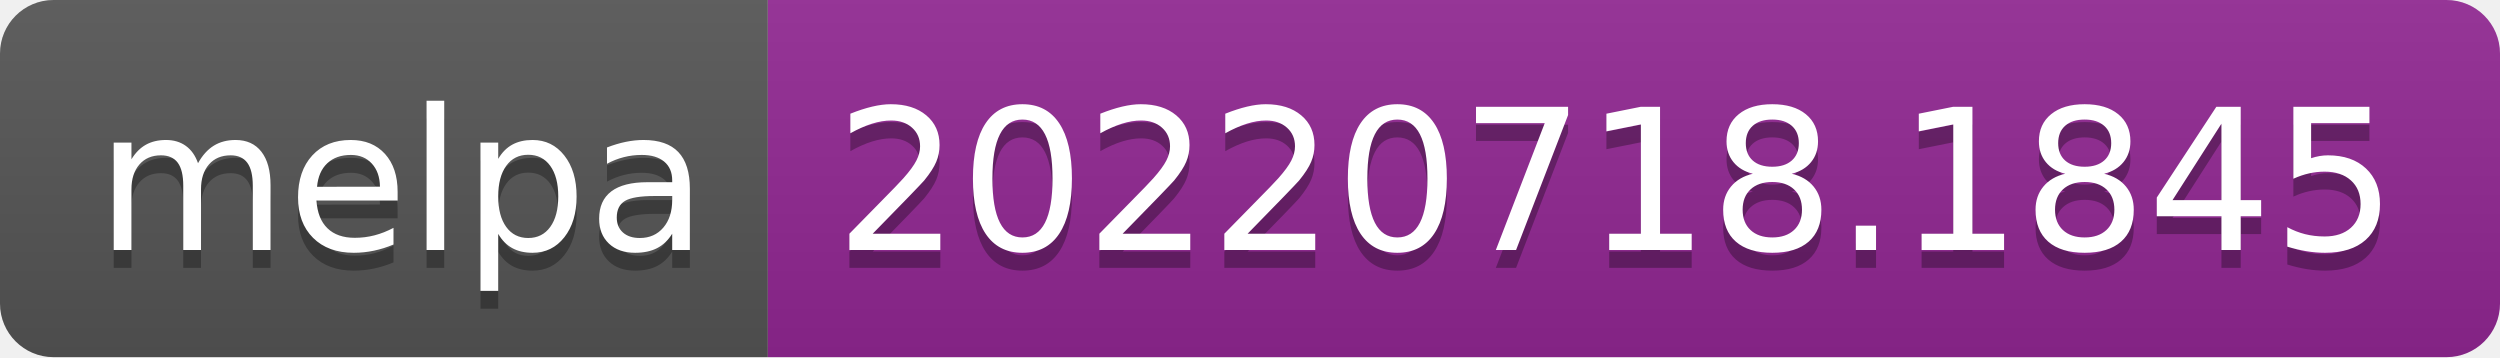
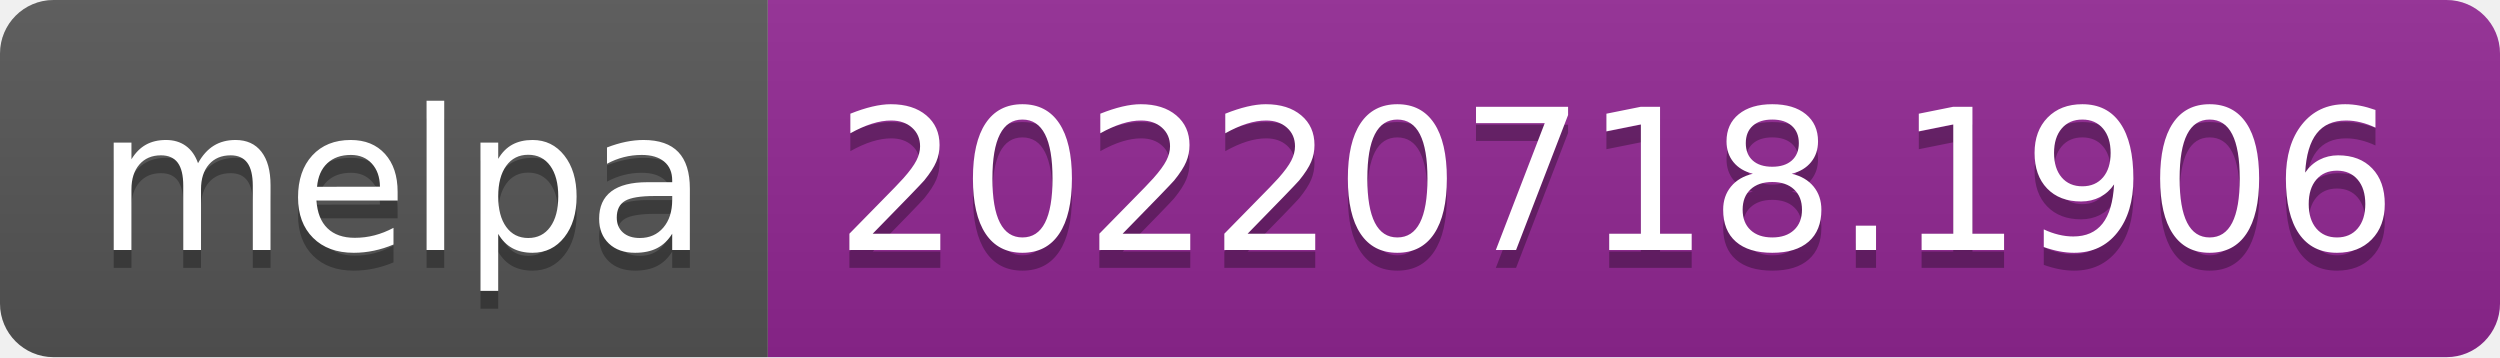
- <svg xmlns="http://www.w3.org/2000/svg" width="140" height="20" role="img" aria-label="melpa: 20220718.1845">
+ <svg xmlns="http://www.w3.org/2000/svg" width="140" height="20" role="img" aria-label="melpa: 20220718.1906">
  <linearGradient id="s" x2="0" y2="100%">
    <stop offset="0" stop-color="#bbb" stop-opacity=".1" />
    <stop offset="1" stop-opacity=".1" />
  </linearGradient>
  <clipPath id="r">
    <rect width="140" height="20" rx="3" fill="#fff" />
  </clipPath>
  <g clip-path="url(#r)">
    <rect width="43" height="20" fill="#555" />
    <rect x="43" width="97" height="20" fill="#922793" />
    <rect width="140" height="20" fill="url(#s)" />
  </g>
  <g fill="#fff" text-anchor="middle" font-family="Verdana,Geneva,DejaVu Sans,sans-serif" text-rendering="geometricPrecision" font-size="110">
    <text aria-hidden="true" x="225" y="150" fill="#010101" fill-opacity=".3" transform="scale(.1)" textLength="330">melpa</text>
    <text x="225" y="140" transform="scale(.1)" fill="#fff" textLength="330">melpa</text>
-     <text aria-hidden="true" x="905" y="150" fill="#010101" fill-opacity=".3" transform="scale(.1)" textLength="870">20220718.1845</text>
-     <text x="905" y="140" transform="scale(.1)" fill="#fff" textLength="870">20220718.1845</text>
+     <text aria-hidden="true" x="905" y="150" fill="#010101" fill-opacity=".3" transform="scale(.1)" textLength="870">20220718.1906</text>
+     <text x="905" y="140" transform="scale(.1)" fill="#fff" textLength="870">20220718.1906</text>
  </g>
</svg>
